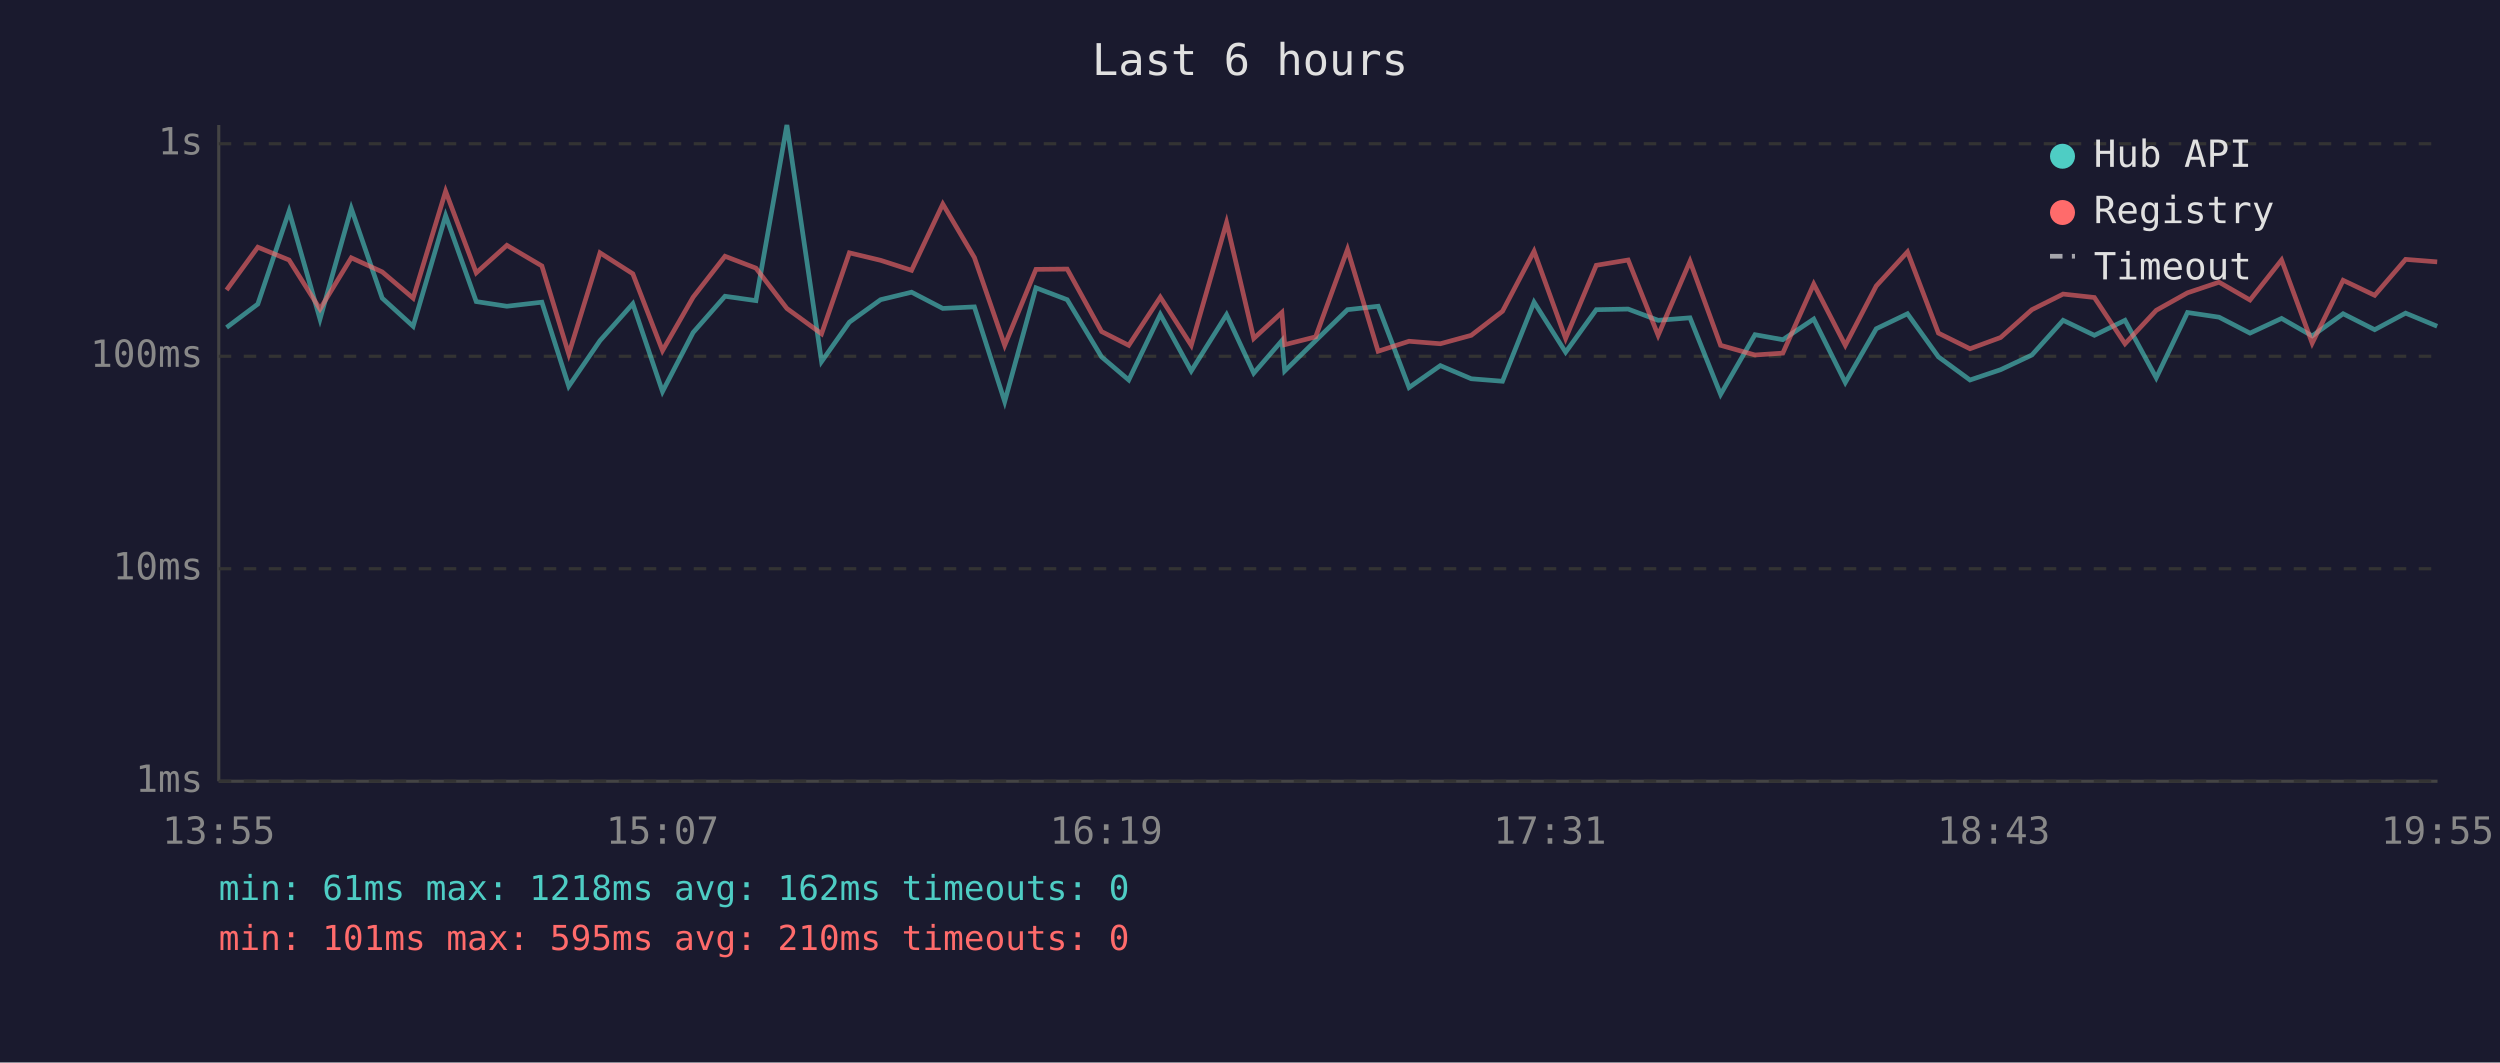
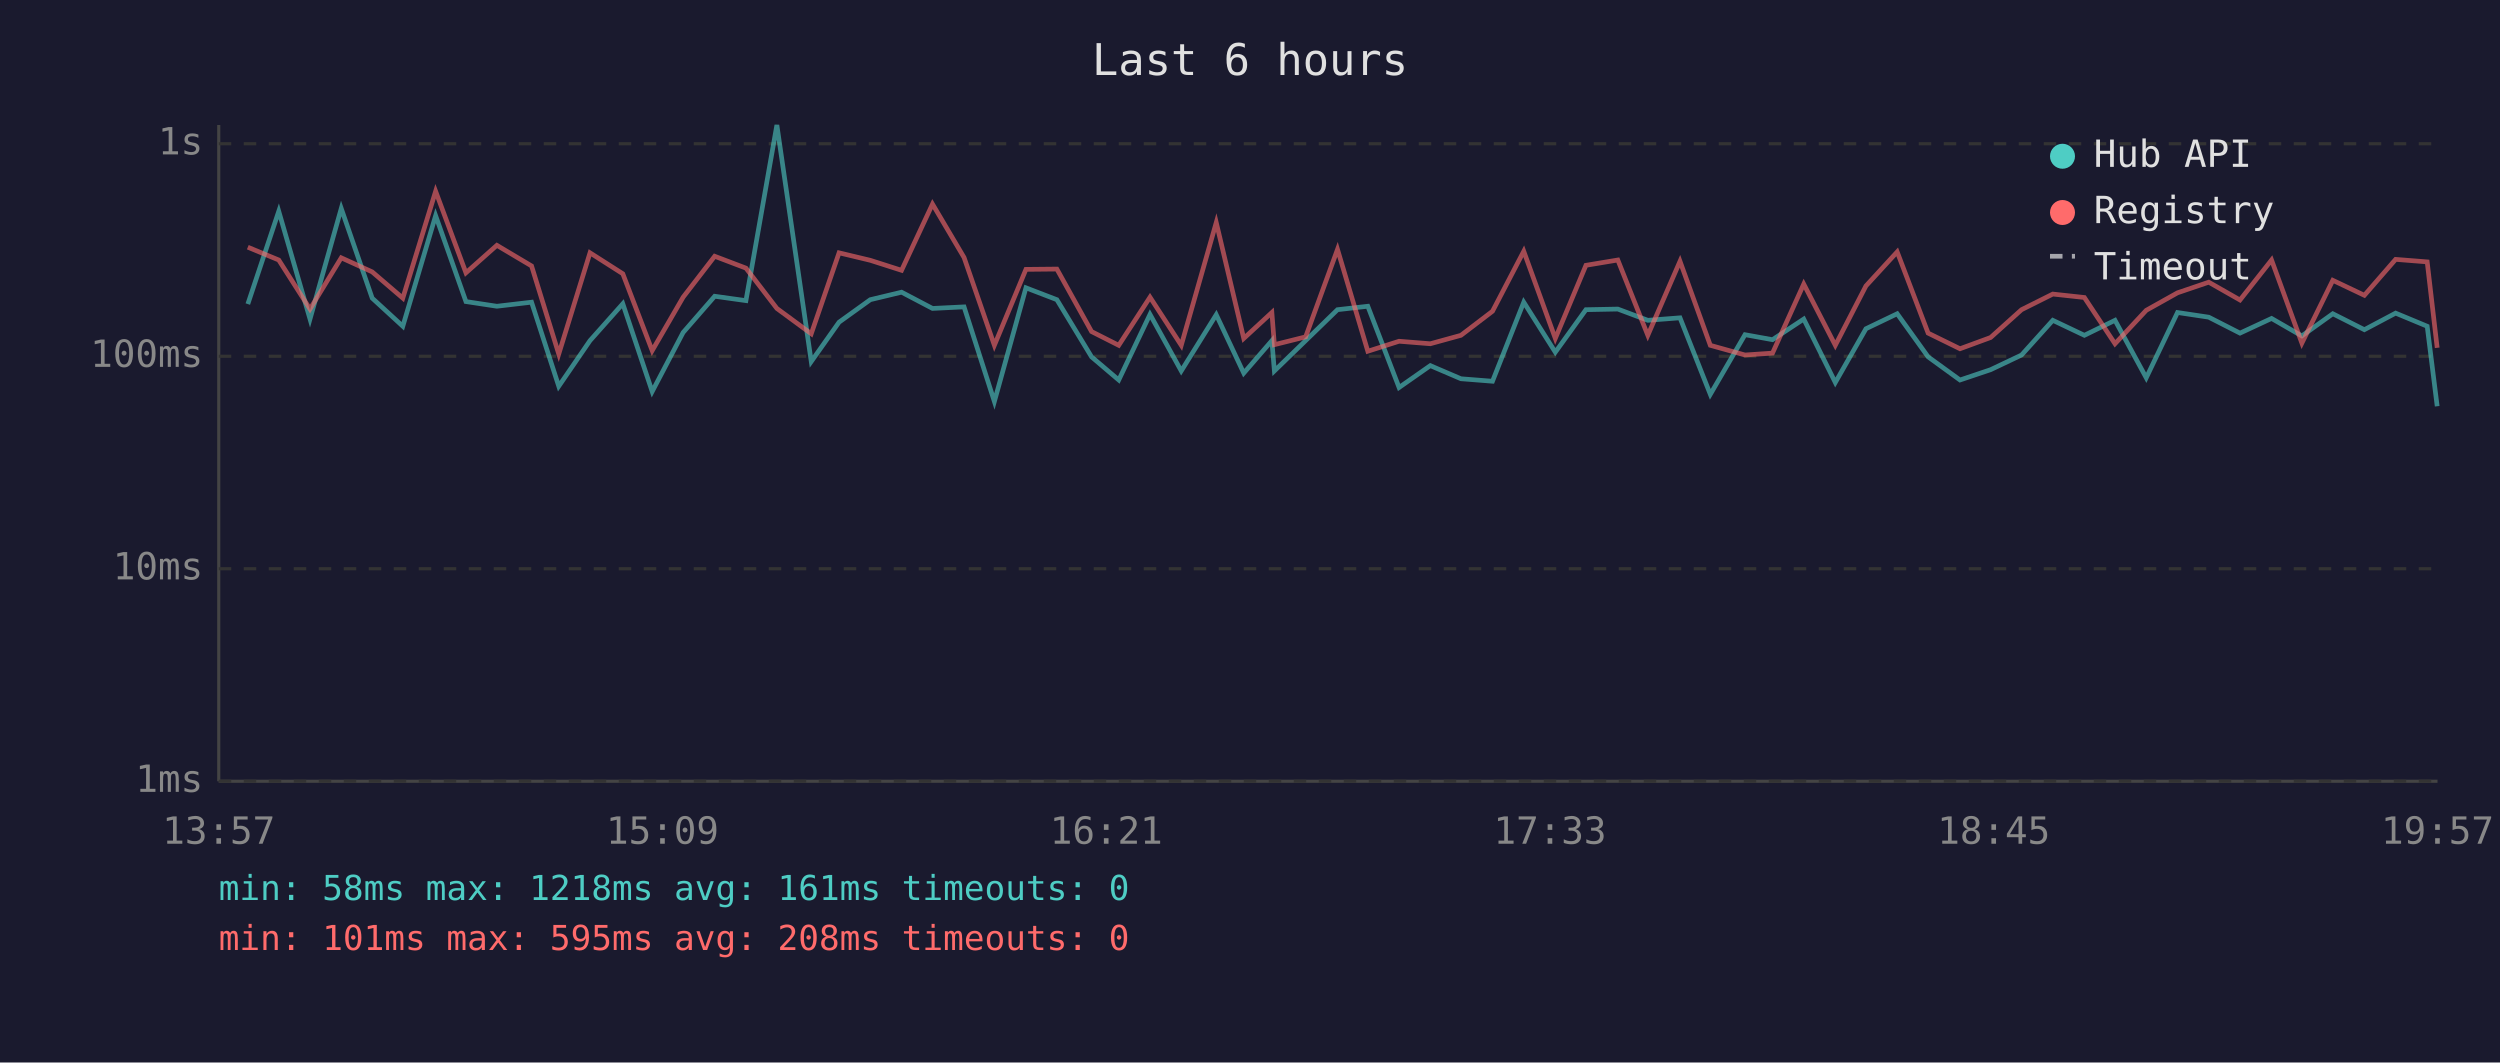
<svg xmlns="http://www.w3.org/2000/svg" viewBox="0 0 800 340" font-family="monospace" font-size="12">
  <rect width="800" height="340" fill="#1a1a2e" />
  <text x="400" y="24" fill="#e0e0e0" font-size="14" text-anchor="middle">Last 6 hours</text>
  <line x1="70" y1="40" x2="70" y2="250" stroke="#444" stroke-width="1" />
  <line x1="70" y1="250" x2="780" y2="250" stroke="#444" stroke-width="1" />
  <line x1="70" y1="250" x2="780" y2="250" stroke="#333" stroke-width="1" stroke-dasharray="4" />
  <text x="65" y="250" fill="#888" text-anchor="end" dominant-baseline="middle">1ms</text>
  <line x1="70" y1="182" x2="780" y2="182" stroke="#333" stroke-width="1" stroke-dasharray="4" />
  <text x="65" y="182" fill="#888" text-anchor="end" dominant-baseline="middle">10ms</text>
  <line x1="70" y1="114" x2="780" y2="114" stroke="#333" stroke-width="1" stroke-dasharray="4" />
  <text x="65" y="114" fill="#888" text-anchor="end" dominant-baseline="middle">100ms</text>
  <line x1="70" y1="46" x2="780" y2="46" stroke="#333" stroke-width="1" stroke-dasharray="4" />
  <text x="65" y="46" fill="#888" text-anchor="end" dominant-baseline="middle">1s</text>
-   <text x="70" y="270" fill="#888" text-anchor="middle">13:55</text>
-   <text x="212" y="270" fill="#888" text-anchor="middle">15:07</text>
-   <text x="354" y="270" fill="#888" text-anchor="middle">16:19</text>
-   <text x="496" y="270" fill="#888" text-anchor="middle">17:31</text>
-   <text x="638" y="270" fill="#888" text-anchor="middle">18:43</text>
-   <text x="780" y="270" fill="#888" text-anchor="middle">19:55</text>
-   <polyline points="72.5,104.8 82.5,97.3 92.5,67.6 102.4,102.1 112.4,66.7 122.3,95.4 132.2,104.4 142.6,69.0 152.4,96.5 162.2,98.0 173.4,96.7 182.0,123.6 192.0,109.0 202.5,97.2 212.0,125.3 221.8,106.4 232.0,94.8 241.9,96.2 251.8,40.0 262.9,115.7 271.8,103.1 281.8,95.9 291.7,93.5 301.7,98.7 311.8,98.2 321.5,128.5 331.5,92.1 341.5,95.9 352.5,114.2 361.2,121.6 371.3,100.6 381.2,118.7 392.5,100.7 401.2,119.4 410.2,109.0 411.1,118.7 421.0,109.0 431.2,99.1 441.0,98.0 450.9,124.0 460.9,117.0 470.8,121.2 480.8,122.0 490.9,96.7 501.0,112.7 510.8,99.1 521.0,98.9 530.6,102.5 540.8,101.7 550.6,126.2 561.6,107.1 570.5,108.7 580.4,102.1 590.5,122.4 600.4,105.2 610.4,100.4 620.3,114.2 630.4,121.6 640.2,118.3 650.2,113.6 660.2,102.5 670.2,107.3 680.0,102.5 690.0,120.9 700.0,100.0 710.1,101.5 720.0,106.6 730.1,101.9 739.9,107.5 749.8,100.4 759.9,105.5 769.8,100.2 779.9,104.4" fill="none" stroke="#4ecdc4" stroke-width="1.5" opacity="0.6" />
-   <polyline points="72.5,92.8 82.5,79.1 92.5,83.2 102.4,98.9 112.4,82.5 122.3,87.0 132.2,95.4 142.6,61.2 152.4,87.3 162.2,78.5 173.4,85.1 182.0,113.3 192.0,80.9 202.5,87.6 212.0,112.2 221.8,95.1 232.0,82.0 241.9,85.8 251.8,98.7 262.9,106.8 271.8,80.9 281.8,83.3 291.7,86.5 301.7,65.3 311.8,82.4 321.5,110.5 331.5,86.2 341.5,86.1 352.5,106.1 361.2,110.5 371.3,95.1 381.2,110.5 392.5,71.2 401.2,108.3 410.2,100.0 411.1,110.3 421.0,107.8 431.2,79.8 441.0,112.4 450.9,109.2 460.9,110.0 470.8,107.3 480.8,99.6 490.9,80.4 501.0,108.3 510.8,84.9 521.0,83.2 530.6,107.3 540.8,83.6 550.6,110.5 561.6,113.6 570.5,113.0 580.4,90.9 590.5,110.5 600.4,91.5 610.4,80.6 620.3,106.6 630.4,111.6 640.2,108.0 650.2,99.1 660.2,94.1 670.2,95.2 680.0,110.0 690.0,99.3 700.0,93.7 710.1,90.3 720.0,96.0 730.1,83.2 739.9,109.8 749.8,89.7 759.9,94.5 769.8,83.0 779.9,83.8" fill="none" stroke="#ff6b6b" stroke-width="1.5" opacity="0.6" />
+   <text x="70" y="270" fill="#888" text-anchor="middle">13:57</text>
+   <text x="212" y="270" fill="#888" text-anchor="middle">15:09</text>
+   <text x="354" y="270" fill="#888" text-anchor="middle">16:21</text>
+   <text x="496" y="270" fill="#888" text-anchor="middle">17:33</text>
+   <text x="638" y="270" fill="#888" text-anchor="middle">18:45</text>
+   <text x="780" y="270" fill="#888" text-anchor="middle">19:57</text>
+   <polyline points="79.3,97.3 89.2,67.6 99.2,102.1 109.2,66.7 119.1,95.4 128.9,104.4 139.4,69.0 149.1,96.5 159.0,98.0 170.1,96.7 178.8,123.6 188.8,109.0 199.3,97.2 208.7,125.3 218.6,106.4 228.7,94.8 238.7,96.2 248.6,40.0 259.6,115.7 268.5,103.1 278.5,95.9 288.5,93.5 298.4,98.7 308.5,98.2 318.2,128.5 328.3,92.1 338.2,95.9 349.3,114.2 358.0,121.6 368.0,100.6 378.0,118.7 389.2,100.7 398.0,119.4 407.0,109.0 407.8,118.7 417.8,109.0 428.0,99.1 437.7,98.0 447.7,124.0 457.7,117.0 467.5,121.2 477.6,122.0 487.6,96.7 497.7,112.7 507.5,99.1 517.7,98.9 527.3,102.5 537.6,101.7 547.3,126.2 558.4,107.1 567.2,108.7 577.2,102.1 587.3,122.4 597.1,105.2 607.1,100.4 617.0,114.2 627.2,121.6 637.0,118.3 646.9,113.6 656.9,102.5 667.0,107.3 676.8,102.5 686.8,120.9 696.8,100.0 706.8,101.5 716.8,106.6 726.9,101.9 736.6,107.5 746.5,100.4 756.6,105.5 766.6,100.2 776.7,104.4 779.9,130.0" fill="none" stroke="#4ecdc4" stroke-width="1.5" opacity="0.6" />
+   <polyline points="79.3,79.1 89.2,83.2 99.2,98.9 109.2,82.5 119.1,87.0 128.9,95.4 139.4,61.2 149.1,87.3 159.0,78.5 170.1,85.1 178.8,113.3 188.8,80.9 199.3,87.6 208.7,112.2 218.6,95.1 228.7,82.0 238.7,85.8 248.6,98.7 259.6,106.8 268.5,80.9 278.5,83.3 288.5,86.5 298.4,65.3 308.5,82.4 318.2,110.5 328.3,86.2 338.2,86.1 349.3,106.1 358.0,110.5 368.0,95.1 378.0,110.5 389.2,71.2 398.0,108.3 407.0,100.0 407.8,110.3 417.8,107.8 428.0,79.8 437.7,112.4 447.7,109.2 457.7,110.0 467.5,107.3 477.6,99.6 487.6,80.4 497.7,108.3 507.5,84.9 517.7,83.2 527.3,107.3 537.6,83.6 547.3,110.5 558.4,113.6 567.2,113.0 577.2,90.9 587.3,110.5 597.1,91.5 607.1,80.6 617.0,106.6 627.2,111.6 637.0,108.0 646.9,99.1 656.9,94.1 667.0,95.2 676.8,110.0 686.8,99.3 696.8,93.7 706.8,90.3 716.8,96.0 726.9,83.2 736.6,109.8 746.5,89.7 756.6,94.5 766.6,83.0 776.7,83.8 779.9,111.3" fill="none" stroke="#ff6b6b" stroke-width="1.5" opacity="0.6" />
  <circle cx="660" cy="50" r="4" fill="#4ecdc4" />
  <text x="670" y="50" fill="#e0e0e0" dominant-baseline="middle">Hub API</text>
  <circle cx="660" cy="68" r="4" fill="#ff6b6b" />
  <text x="670" y="68" fill="#e0e0e0" dominant-baseline="middle">Registry</text>
  <line x1="656" y1="82" x2="664" y2="82" stroke="#e0e0e0" stroke-width="1.5" stroke-dasharray="4,3" opacity="0.7" />
  <text x="670" y="86" fill="#e0e0e0" dominant-baseline="middle">Timeout</text>
-   <text x="70" y="288" fill="#4ecdc4" font-size="11">min: 61ms  max: 1218ms  avg: 162ms  timeouts: 0</text>
-   <text x="70" y="304" fill="#ff6b6b" font-size="11">min: 101ms  max: 595ms  avg: 210ms  timeouts: 0</text>
+   <text x="70" y="288" fill="#4ecdc4" font-size="11">min: 58ms  max: 1218ms  avg: 161ms  timeouts: 0</text>
+   <text x="70" y="304" fill="#ff6b6b" font-size="11">min: 101ms  max: 595ms  avg: 208ms  timeouts: 0</text>
</svg>
